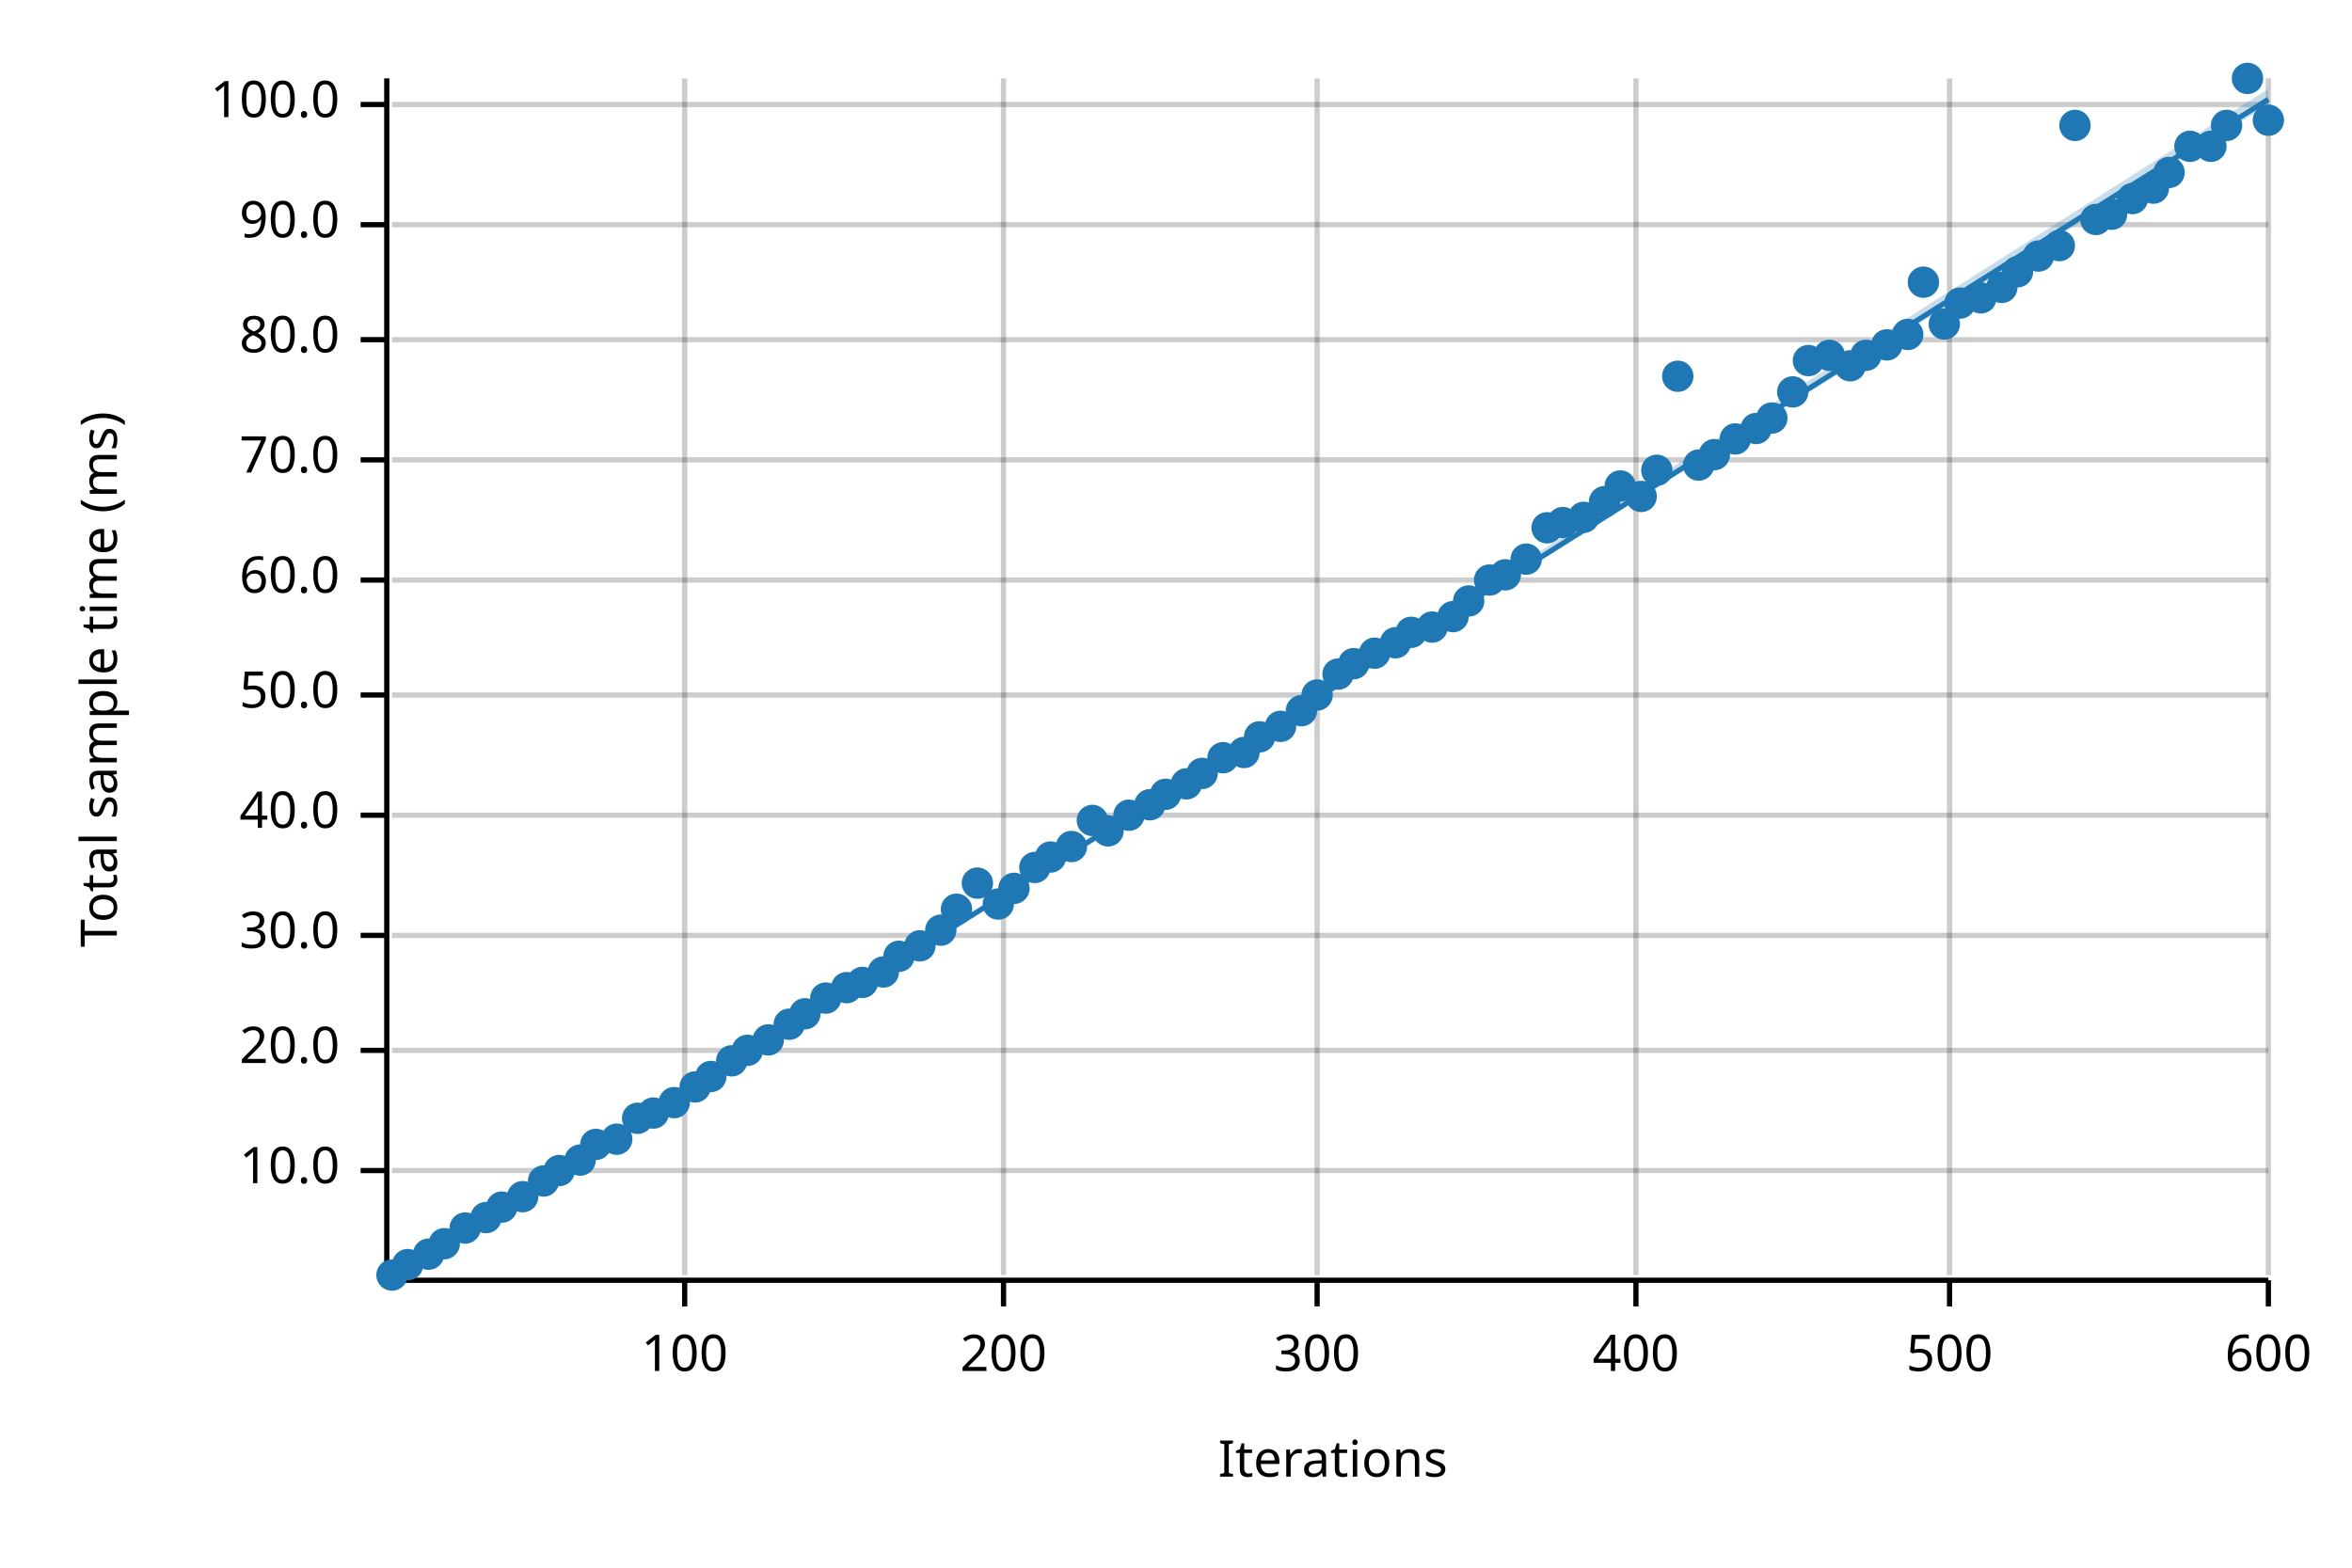
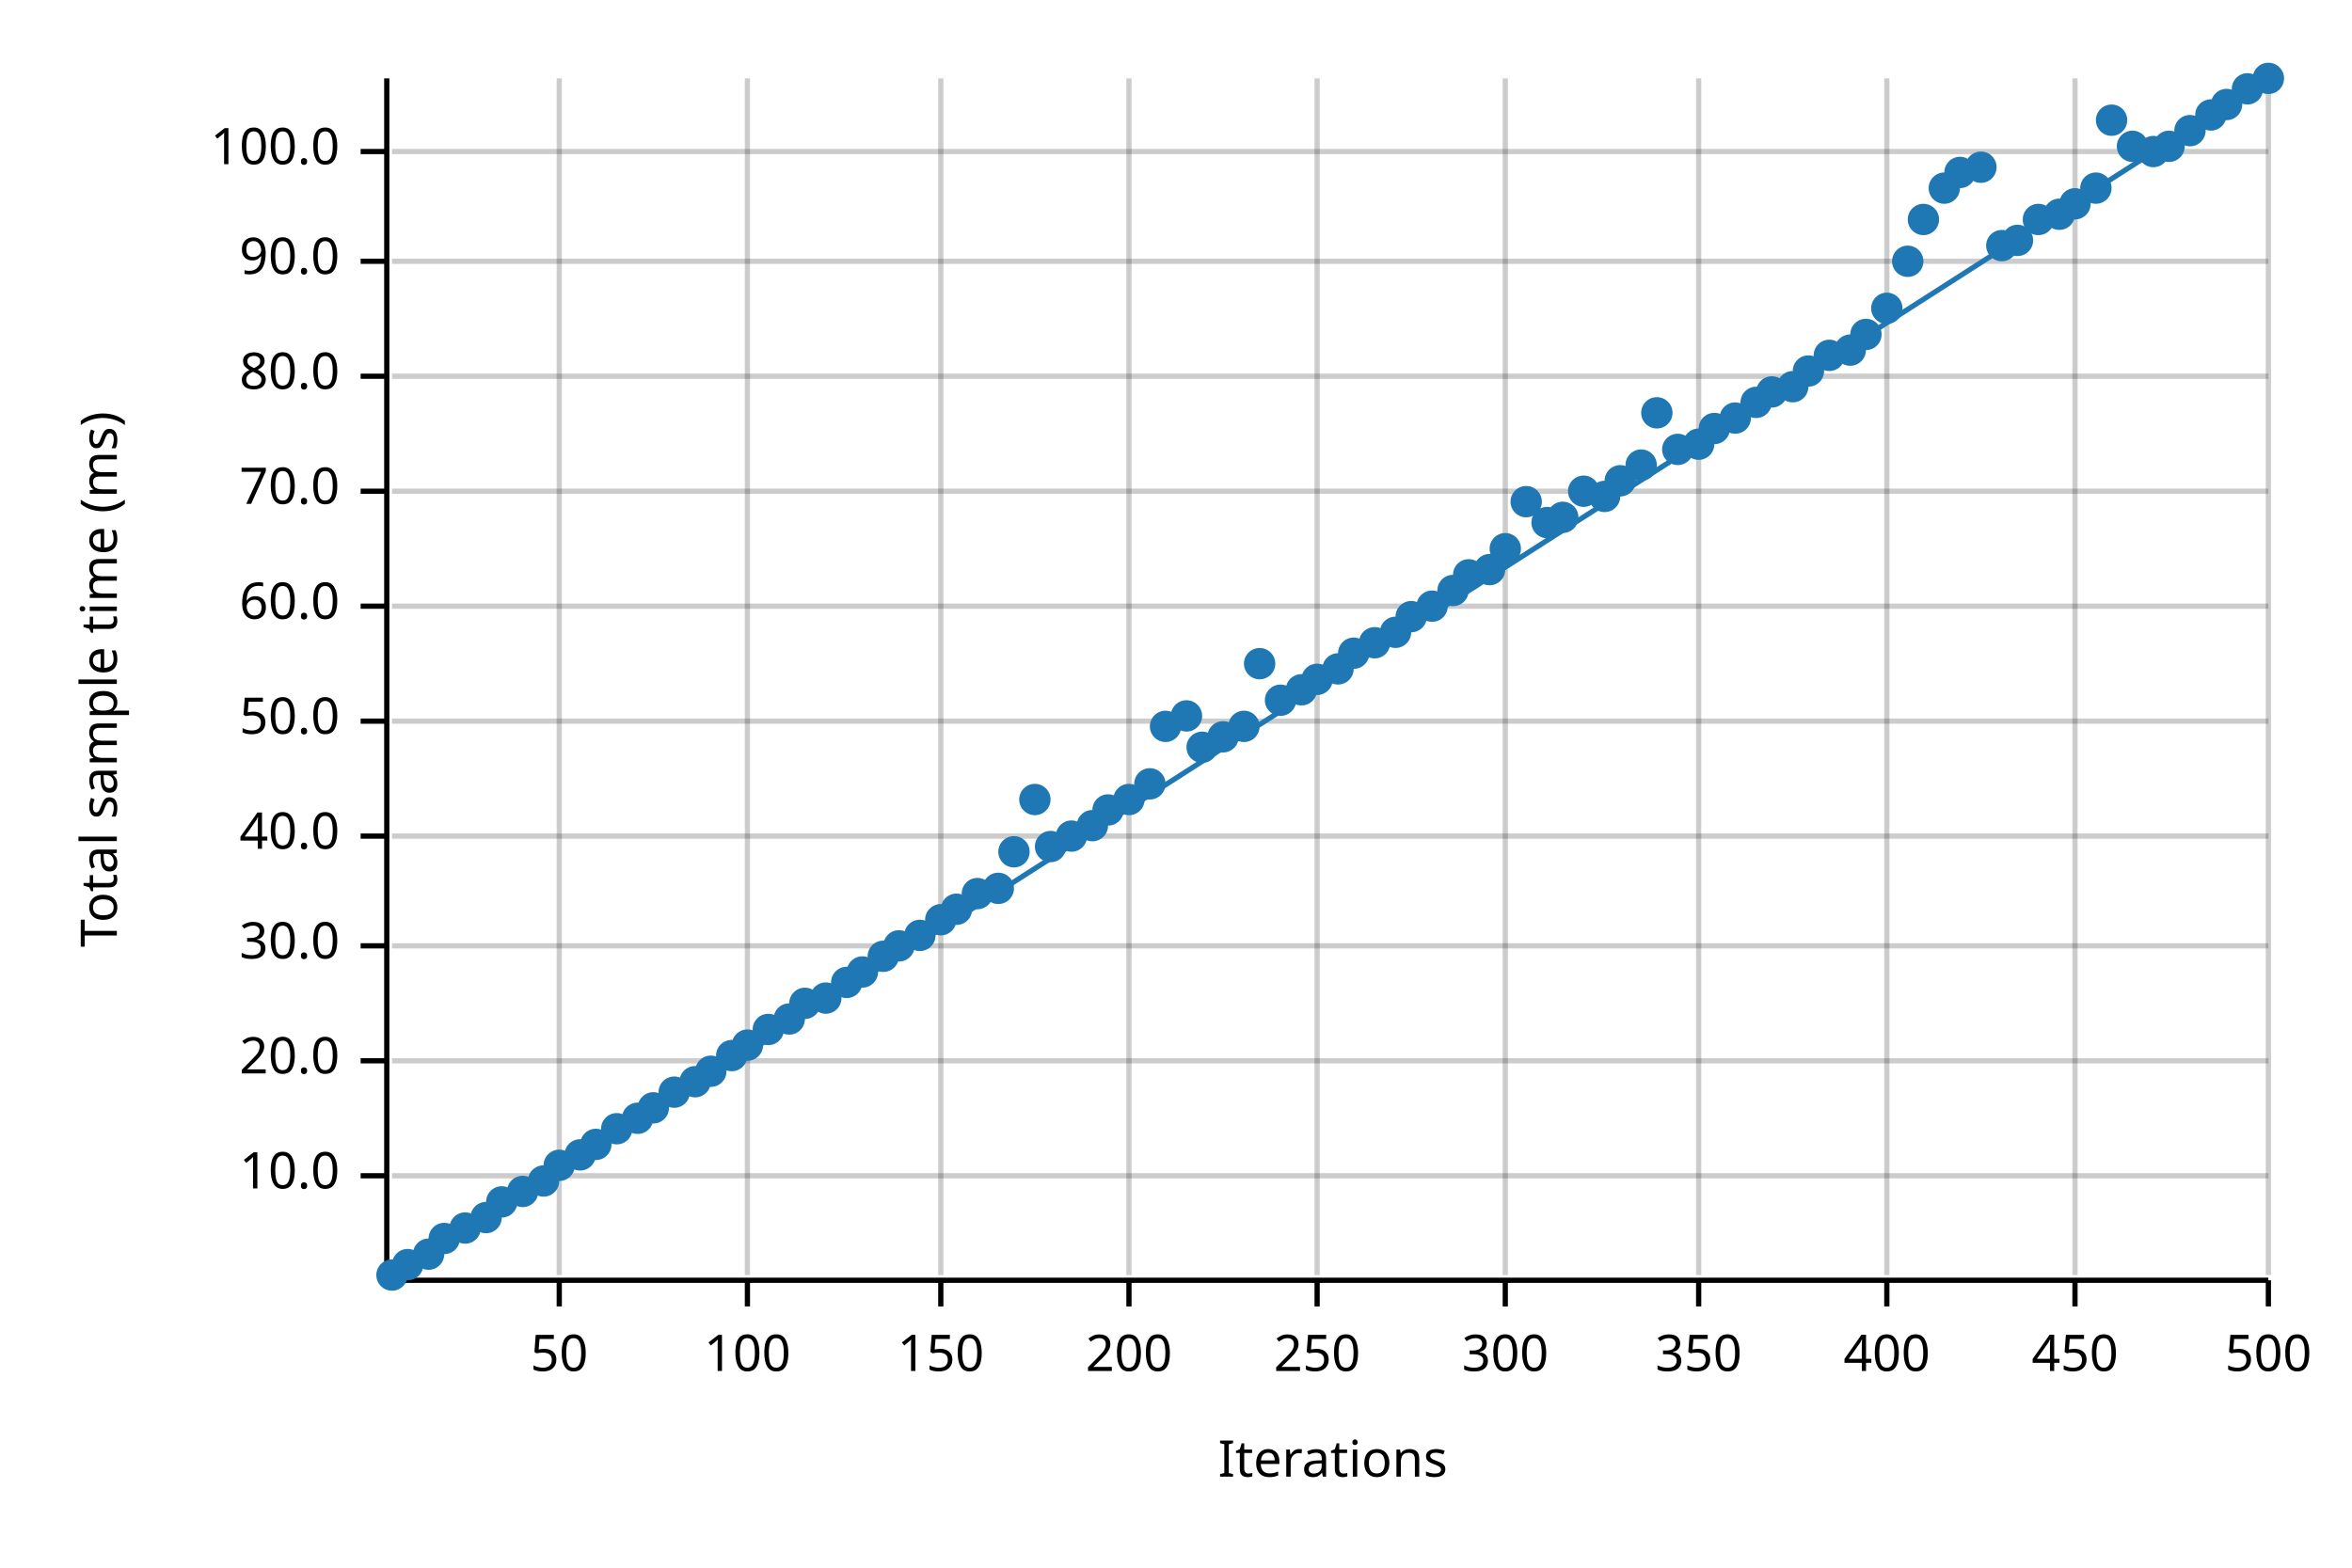
<svg xmlns="http://www.w3.org/2000/svg" width="450" height="300" viewBox="0 0 450 300">
  <text x="15" y="130" dy="0.76em" text-anchor="middle" font-family="sans-serif" font-size="9.677" opacity="1" fill="#000000" transform="rotate(270, 15, 130)">
Total sample time (ms)
</text>
  <text x="255" y="285" dy="-0.5ex" text-anchor="middle" font-family="sans-serif" font-size="9.677" opacity="1" fill="#000000">
Iterations
</text>
-   <line opacity="0.2" stroke="#000000" stroke-width="1" x1="131" y1="244" x2="131" y2="15" />
-   <line opacity="0.2" stroke="#000000" stroke-width="1" x1="192" y1="244" x2="192" y2="15" />
+   <line opacity="0.2" stroke="#000000" stroke-width="1" x1="107" y1="244" x2="107" y2="15" />
+   <line opacity="0.2" stroke="#000000" stroke-width="1" x1="143" y1="244" x2="143" y2="15" />
+   <line opacity="0.2" stroke="#000000" stroke-width="1" x1="180" y1="244" x2="180" y2="15" />
+   <line opacity="0.2" stroke="#000000" stroke-width="1" x1="216" y1="244" x2="216" y2="15" />
  <line opacity="0.2" stroke="#000000" stroke-width="1" x1="252" y1="244" x2="252" y2="15" />
-   <line opacity="0.2" stroke="#000000" stroke-width="1" x1="313" y1="244" x2="313" y2="15" />
-   <line opacity="0.2" stroke="#000000" stroke-width="1" x1="373" y1="244" x2="373" y2="15" />
+   <line opacity="0.2" stroke="#000000" stroke-width="1" x1="288" y1="244" x2="288" y2="15" />
+   <line opacity="0.2" stroke="#000000" stroke-width="1" x1="325" y1="244" x2="325" y2="15" />
+   <line opacity="0.2" stroke="#000000" stroke-width="1" x1="361" y1="244" x2="361" y2="15" />
+   <line opacity="0.2" stroke="#000000" stroke-width="1" x1="397" y1="244" x2="397" y2="15" />
  <line opacity="0.2" stroke="#000000" stroke-width="1" x1="434" y1="244" x2="434" y2="15" />
-   <line opacity="0.2" stroke="#000000" stroke-width="1" x1="75" y1="224" x2="434" y2="224" />
-   <line opacity="0.2" stroke="#000000" stroke-width="1" x1="75" y1="201" x2="434" y2="201" />
-   <line opacity="0.2" stroke="#000000" stroke-width="1" x1="75" y1="179" x2="434" y2="179" />
-   <line opacity="0.2" stroke="#000000" stroke-width="1" x1="75" y1="156" x2="434" y2="156" />
-   <line opacity="0.2" stroke="#000000" stroke-width="1" x1="75" y1="133" x2="434" y2="133" />
-   <line opacity="0.2" stroke="#000000" stroke-width="1" x1="75" y1="111" x2="434" y2="111" />
-   <line opacity="0.2" stroke="#000000" stroke-width="1" x1="75" y1="88" x2="434" y2="88" />
-   <line opacity="0.2" stroke="#000000" stroke-width="1" x1="75" y1="65" x2="434" y2="65" />
-   <line opacity="0.2" stroke="#000000" stroke-width="1" x1="75" y1="43" x2="434" y2="43" />
-   <line opacity="0.2" stroke="#000000" stroke-width="1" x1="75" y1="20" x2="434" y2="20" />
+   <line opacity="0.2" stroke="#000000" stroke-width="1" x1="75" y1="225" x2="434" y2="225" />
+   <line opacity="0.2" stroke="#000000" stroke-width="1" x1="75" y1="203" x2="434" y2="203" />
+   <line opacity="0.2" stroke="#000000" stroke-width="1" x1="75" y1="181" x2="434" y2="181" />
+   <line opacity="0.2" stroke="#000000" stroke-width="1" x1="75" y1="160" x2="434" y2="160" />
+   <line opacity="0.2" stroke="#000000" stroke-width="1" x1="75" y1="138" x2="434" y2="138" />
+   <line opacity="0.2" stroke="#000000" stroke-width="1" x1="75" y1="116" x2="434" y2="116" />
+   <line opacity="0.2" stroke="#000000" stroke-width="1" x1="75" y1="94" x2="434" y2="94" />
+   <line opacity="0.2" stroke="#000000" stroke-width="1" x1="75" y1="72" x2="434" y2="72" />
+   <line opacity="0.2" stroke="#000000" stroke-width="1" x1="75" y1="50" x2="434" y2="50" />
+   <line opacity="0.2" stroke="#000000" stroke-width="1" x1="75" y1="29" x2="434" y2="29" />
  <polyline fill="none" opacity="1" stroke="#000000" stroke-width="1" points="74,15 74,244 " />
-   <text x="65" y="224" dy="0.5ex" text-anchor="end" font-family="sans-serif" font-size="9.677" opacity="1" fill="#000000">
+   <text x="65" y="225" dy="0.5ex" text-anchor="end" font-family="sans-serif" font-size="9.677" opacity="1" fill="#000000">
10.0
</text>
-   <polyline fill="none" opacity="1" stroke="#000000" stroke-width="1" points="69,224 74,224 " />
-   <text x="65" y="201" dy="0.5ex" text-anchor="end" font-family="sans-serif" font-size="9.677" opacity="1" fill="#000000">
+   <polyline fill="none" opacity="1" stroke="#000000" stroke-width="1" points="69,225 74,225 " />
+   <text x="65" y="203" dy="0.5ex" text-anchor="end" font-family="sans-serif" font-size="9.677" opacity="1" fill="#000000">
20.0
</text>
-   <polyline fill="none" opacity="1" stroke="#000000" stroke-width="1" points="69,201 74,201 " />
-   <text x="65" y="179" dy="0.5ex" text-anchor="end" font-family="sans-serif" font-size="9.677" opacity="1" fill="#000000">
+   <polyline fill="none" opacity="1" stroke="#000000" stroke-width="1" points="69,203 74,203 " />
+   <text x="65" y="181" dy="0.5ex" text-anchor="end" font-family="sans-serif" font-size="9.677" opacity="1" fill="#000000">
30.0
</text>
-   <polyline fill="none" opacity="1" stroke="#000000" stroke-width="1" points="69,179 74,179 " />
-   <text x="65" y="156" dy="0.5ex" text-anchor="end" font-family="sans-serif" font-size="9.677" opacity="1" fill="#000000">
+   <polyline fill="none" opacity="1" stroke="#000000" stroke-width="1" points="69,181 74,181 " />
+   <text x="65" y="160" dy="0.5ex" text-anchor="end" font-family="sans-serif" font-size="9.677" opacity="1" fill="#000000">
40.0
</text>
-   <polyline fill="none" opacity="1" stroke="#000000" stroke-width="1" points="69,156 74,156 " />
-   <text x="65" y="133" dy="0.5ex" text-anchor="end" font-family="sans-serif" font-size="9.677" opacity="1" fill="#000000">
+   <polyline fill="none" opacity="1" stroke="#000000" stroke-width="1" points="69,160 74,160 " />
+   <text x="65" y="138" dy="0.5ex" text-anchor="end" font-family="sans-serif" font-size="9.677" opacity="1" fill="#000000">
50.0
</text>
-   <polyline fill="none" opacity="1" stroke="#000000" stroke-width="1" points="69,133 74,133 " />
-   <text x="65" y="111" dy="0.5ex" text-anchor="end" font-family="sans-serif" font-size="9.677" opacity="1" fill="#000000">
+   <polyline fill="none" opacity="1" stroke="#000000" stroke-width="1" points="69,138 74,138 " />
+   <text x="65" y="116" dy="0.5ex" text-anchor="end" font-family="sans-serif" font-size="9.677" opacity="1" fill="#000000">
60.0
</text>
-   <polyline fill="none" opacity="1" stroke="#000000" stroke-width="1" points="69,111 74,111 " />
-   <text x="65" y="88" dy="0.5ex" text-anchor="end" font-family="sans-serif" font-size="9.677" opacity="1" fill="#000000">
+   <polyline fill="none" opacity="1" stroke="#000000" stroke-width="1" points="69,116 74,116 " />
+   <text x="65" y="94" dy="0.5ex" text-anchor="end" font-family="sans-serif" font-size="9.677" opacity="1" fill="#000000">
70.0
</text>
-   <polyline fill="none" opacity="1" stroke="#000000" stroke-width="1" points="69,88 74,88 " />
-   <text x="65" y="65" dy="0.5ex" text-anchor="end" font-family="sans-serif" font-size="9.677" opacity="1" fill="#000000">
+   <polyline fill="none" opacity="1" stroke="#000000" stroke-width="1" points="69,94 74,94 " />
+   <text x="65" y="72" dy="0.5ex" text-anchor="end" font-family="sans-serif" font-size="9.677" opacity="1" fill="#000000">
80.0
</text>
-   <polyline fill="none" opacity="1" stroke="#000000" stroke-width="1" points="69,65 74,65 " />
-   <text x="65" y="43" dy="0.5ex" text-anchor="end" font-family="sans-serif" font-size="9.677" opacity="1" fill="#000000">
+   <polyline fill="none" opacity="1" stroke="#000000" stroke-width="1" points="69,72 74,72 " />
+   <text x="65" y="50" dy="0.5ex" text-anchor="end" font-family="sans-serif" font-size="9.677" opacity="1" fill="#000000">
90.0
</text>
-   <polyline fill="none" opacity="1" stroke="#000000" stroke-width="1" points="69,43 74,43 " />
-   <text x="65" y="20" dy="0.5ex" text-anchor="end" font-family="sans-serif" font-size="9.677" opacity="1" fill="#000000">
+   <polyline fill="none" opacity="1" stroke="#000000" stroke-width="1" points="69,50 74,50 " />
+   <text x="65" y="29" dy="0.5ex" text-anchor="end" font-family="sans-serif" font-size="9.677" opacity="1" fill="#000000">
100.0
</text>
-   <polyline fill="none" opacity="1" stroke="#000000" stroke-width="1" points="69,20 74,20 " />
+   <polyline fill="none" opacity="1" stroke="#000000" stroke-width="1" points="69,29 74,29 " />
  <polyline fill="none" opacity="1" stroke="#000000" stroke-width="1" points="75,245 434,245 " />
-   <text x="131" y="255" dy="0.76em" text-anchor="middle" font-family="sans-serif" font-size="9.677" opacity="1" fill="#000000">
+   <text x="107" y="255" dy="0.76em" text-anchor="middle" font-family="sans-serif" font-size="9.677" opacity="1" fill="#000000">
+ 50
+ </text>
+   <polyline fill="none" opacity="1" stroke="#000000" stroke-width="1" points="107,245 107,250 " />
+   <text x="143" y="255" dy="0.76em" text-anchor="middle" font-family="sans-serif" font-size="9.677" opacity="1" fill="#000000">
100
</text>
-   <polyline fill="none" opacity="1" stroke="#000000" stroke-width="1" points="131,245 131,250 " />
-   <text x="192" y="255" dy="0.76em" text-anchor="middle" font-family="sans-serif" font-size="9.677" opacity="1" fill="#000000">
+   <polyline fill="none" opacity="1" stroke="#000000" stroke-width="1" points="143,245 143,250 " />
+   <text x="180" y="255" dy="0.76em" text-anchor="middle" font-family="sans-serif" font-size="9.677" opacity="1" fill="#000000">
+ 150
+ </text>
+   <polyline fill="none" opacity="1" stroke="#000000" stroke-width="1" points="180,245 180,250 " />
+   <text x="216" y="255" dy="0.76em" text-anchor="middle" font-family="sans-serif" font-size="9.677" opacity="1" fill="#000000">
200
</text>
-   <polyline fill="none" opacity="1" stroke="#000000" stroke-width="1" points="192,245 192,250 " />
+   <polyline fill="none" opacity="1" stroke="#000000" stroke-width="1" points="216,245 216,250 " />
  <text x="252" y="255" dy="0.76em" text-anchor="middle" font-family="sans-serif" font-size="9.677" opacity="1" fill="#000000">
+ 250
+ </text>
+   <polyline fill="none" opacity="1" stroke="#000000" stroke-width="1" points="252,245 252,250 " />
+   <text x="288" y="255" dy="0.76em" text-anchor="middle" font-family="sans-serif" font-size="9.677" opacity="1" fill="#000000">
300
</text>
-   <polyline fill="none" opacity="1" stroke="#000000" stroke-width="1" points="252,245 252,250 " />
-   <text x="313" y="255" dy="0.76em" text-anchor="middle" font-family="sans-serif" font-size="9.677" opacity="1" fill="#000000">
+   <polyline fill="none" opacity="1" stroke="#000000" stroke-width="1" points="288,245 288,250 " />
+   <text x="325" y="255" dy="0.76em" text-anchor="middle" font-family="sans-serif" font-size="9.677" opacity="1" fill="#000000">
+ 350
+ </text>
+   <polyline fill="none" opacity="1" stroke="#000000" stroke-width="1" points="325,245 325,250 " />
+   <text x="361" y="255" dy="0.76em" text-anchor="middle" font-family="sans-serif" font-size="9.677" opacity="1" fill="#000000">
400
</text>
-   <polyline fill="none" opacity="1" stroke="#000000" stroke-width="1" points="313,245 313,250 " />
-   <text x="373" y="255" dy="0.76em" text-anchor="middle" font-family="sans-serif" font-size="9.677" opacity="1" fill="#000000">
+   <polyline fill="none" opacity="1" stroke="#000000" stroke-width="1" points="361,245 361,250 " />
+   <text x="397" y="255" dy="0.76em" text-anchor="middle" font-family="sans-serif" font-size="9.677" opacity="1" fill="#000000">
+ 450
+ </text>
+   <polyline fill="none" opacity="1" stroke="#000000" stroke-width="1" points="397,245 397,250 " />
+   <text x="434" y="255" dy="0.76em" text-anchor="middle" font-family="sans-serif" font-size="9.677" opacity="1" fill="#000000">
500
- </text>
-   <polyline fill="none" opacity="1" stroke="#000000" stroke-width="1" points="373,245 373,250 " />
-   <text x="434" y="255" dy="0.76em" text-anchor="middle" font-family="sans-serif" font-size="9.677" opacity="1" fill="#000000">
- 600
</text>
  <polyline fill="none" opacity="1" stroke="#000000" stroke-width="1" points="434,245 434,250 " />
  <circle cx="75" cy="244" r="3" opacity="1" fill="#1F78B4" stroke="none" stroke-width="1" />
  <circle cx="78" cy="242" r="3" opacity="1" fill="#1F78B4" stroke="none" stroke-width="1" />
  <circle cx="82" cy="240" r="3" opacity="1" fill="#1F78B4" stroke="none" stroke-width="1" />
-   <circle cx="85" cy="238" r="3" opacity="1" fill="#1F78B4" stroke="none" stroke-width="1" />
+   <circle cx="85" cy="237" r="3" opacity="1" fill="#1F78B4" stroke="none" stroke-width="1" />
  <circle cx="89" cy="235" r="3" opacity="1" fill="#1F78B4" stroke="none" stroke-width="1" />
  <circle cx="93" cy="233" r="3" opacity="1" fill="#1F78B4" stroke="none" stroke-width="1" />
-   <circle cx="96" cy="231" r="3" opacity="1" fill="#1F78B4" stroke="none" stroke-width="1" />
-   <circle cx="100" cy="229" r="3" opacity="1" fill="#1F78B4" stroke="none" stroke-width="1" />
+   <circle cx="96" cy="230" r="3" opacity="1" fill="#1F78B4" stroke="none" stroke-width="1" />
+   <circle cx="100" cy="228" r="3" opacity="1" fill="#1F78B4" stroke="none" stroke-width="1" />
  <circle cx="104" cy="226" r="3" opacity="1" fill="#1F78B4" stroke="none" stroke-width="1" />
-   <circle cx="107" cy="224" r="3" opacity="1" fill="#1F78B4" stroke="none" stroke-width="1" />
-   <circle cx="111" cy="222" r="3" opacity="1" fill="#1F78B4" stroke="none" stroke-width="1" />
+   <circle cx="107" cy="223" r="3" opacity="1" fill="#1F78B4" stroke="none" stroke-width="1" />
+   <circle cx="111" cy="221" r="3" opacity="1" fill="#1F78B4" stroke="none" stroke-width="1" />
  <circle cx="114" cy="219" r="3" opacity="1" fill="#1F78B4" stroke="none" stroke-width="1" />
-   <circle cx="118" cy="218" r="3" opacity="1" fill="#1F78B4" stroke="none" stroke-width="1" />
+   <circle cx="118" cy="216" r="3" opacity="1" fill="#1F78B4" stroke="none" stroke-width="1" />
  <circle cx="122" cy="214" r="3" opacity="1" fill="#1F78B4" stroke="none" stroke-width="1" />
-   <circle cx="125" cy="213" r="3" opacity="1" fill="#1F78B4" stroke="none" stroke-width="1" />
-   <circle cx="129" cy="211" r="3" opacity="1" fill="#1F78B4" stroke="none" stroke-width="1" />
-   <circle cx="133" cy="208" r="3" opacity="1" fill="#1F78B4" stroke="none" stroke-width="1" />
-   <circle cx="136" cy="206" r="3" opacity="1" fill="#1F78B4" stroke="none" stroke-width="1" />
-   <circle cx="140" cy="203" r="3" opacity="1" fill="#1F78B4" stroke="none" stroke-width="1" />
-   <circle cx="143" cy="201" r="3" opacity="1" fill="#1F78B4" stroke="none" stroke-width="1" />
-   <circle cx="147" cy="199" r="3" opacity="1" fill="#1F78B4" stroke="none" stroke-width="1" />
-   <circle cx="151" cy="196" r="3" opacity="1" fill="#1F78B4" stroke="none" stroke-width="1" />
-   <circle cx="154" cy="194" r="3" opacity="1" fill="#1F78B4" stroke="none" stroke-width="1" />
+   <circle cx="125" cy="212" r="3" opacity="1" fill="#1F78B4" stroke="none" stroke-width="1" />
+   <circle cx="129" cy="209" r="3" opacity="1" fill="#1F78B4" stroke="none" stroke-width="1" />
+   <circle cx="133" cy="207" r="3" opacity="1" fill="#1F78B4" stroke="none" stroke-width="1" />
+   <circle cx="136" cy="205" r="3" opacity="1" fill="#1F78B4" stroke="none" stroke-width="1" />
+   <circle cx="140" cy="202" r="3" opacity="1" fill="#1F78B4" stroke="none" stroke-width="1" />
+   <circle cx="143" cy="200" r="3" opacity="1" fill="#1F78B4" stroke="none" stroke-width="1" />
+   <circle cx="147" cy="197" r="3" opacity="1" fill="#1F78B4" stroke="none" stroke-width="1" />
+   <circle cx="151" cy="195" r="3" opacity="1" fill="#1F78B4" stroke="none" stroke-width="1" />
+   <circle cx="154" cy="192" r="3" opacity="1" fill="#1F78B4" stroke="none" stroke-width="1" />
  <circle cx="158" cy="191" r="3" opacity="1" fill="#1F78B4" stroke="none" stroke-width="1" />
-   <circle cx="162" cy="189" r="3" opacity="1" fill="#1F78B4" stroke="none" stroke-width="1" />
-   <circle cx="165" cy="188" r="3" opacity="1" fill="#1F78B4" stroke="none" stroke-width="1" />
-   <circle cx="169" cy="186" r="3" opacity="1" fill="#1F78B4" stroke="none" stroke-width="1" />
-   <circle cx="172" cy="183" r="3" opacity="1" fill="#1F78B4" stroke="none" stroke-width="1" />
-   <circle cx="176" cy="181" r="3" opacity="1" fill="#1F78B4" stroke="none" stroke-width="1" />
-   <circle cx="180" cy="178" r="3" opacity="1" fill="#1F78B4" stroke="none" stroke-width="1" />
+   <circle cx="162" cy="188" r="3" opacity="1" fill="#1F78B4" stroke="none" stroke-width="1" />
+   <circle cx="165" cy="186" r="3" opacity="1" fill="#1F78B4" stroke="none" stroke-width="1" />
+   <circle cx="169" cy="183" r="3" opacity="1" fill="#1F78B4" stroke="none" stroke-width="1" />
+   <circle cx="172" cy="181" r="3" opacity="1" fill="#1F78B4" stroke="none" stroke-width="1" />
+   <circle cx="176" cy="179" r="3" opacity="1" fill="#1F78B4" stroke="none" stroke-width="1" />
+   <circle cx="180" cy="176" r="3" opacity="1" fill="#1F78B4" stroke="none" stroke-width="1" />
  <circle cx="183" cy="174" r="3" opacity="1" fill="#1F78B4" stroke="none" stroke-width="1" />
-   <circle cx="187" cy="169" r="3" opacity="1" fill="#1F78B4" stroke="none" stroke-width="1" />
-   <circle cx="191" cy="173" r="3" opacity="1" fill="#1F78B4" stroke="none" stroke-width="1" />
-   <circle cx="194" cy="170" r="3" opacity="1" fill="#1F78B4" stroke="none" stroke-width="1" />
-   <circle cx="198" cy="166" r="3" opacity="1" fill="#1F78B4" stroke="none" stroke-width="1" />
-   <circle cx="201" cy="164" r="3" opacity="1" fill="#1F78B4" stroke="none" stroke-width="1" />
-   <circle cx="205" cy="162" r="3" opacity="1" fill="#1F78B4" stroke="none" stroke-width="1" />
-   <circle cx="209" cy="157" r="3" opacity="1" fill="#1F78B4" stroke="none" stroke-width="1" />
-   <circle cx="212" cy="159" r="3" opacity="1" fill="#1F78B4" stroke="none" stroke-width="1" />
-   <circle cx="216" cy="156" r="3" opacity="1" fill="#1F78B4" stroke="none" stroke-width="1" />
-   <circle cx="220" cy="154" r="3" opacity="1" fill="#1F78B4" stroke="none" stroke-width="1" />
-   <circle cx="223" cy="152" r="3" opacity="1" fill="#1F78B4" stroke="none" stroke-width="1" />
-   <circle cx="227" cy="150" r="3" opacity="1" fill="#1F78B4" stroke="none" stroke-width="1" />
-   <circle cx="230" cy="148" r="3" opacity="1" fill="#1F78B4" stroke="none" stroke-width="1" />
-   <circle cx="234" cy="145" r="3" opacity="1" fill="#1F78B4" stroke="none" stroke-width="1" />
-   <circle cx="238" cy="144" r="3" opacity="1" fill="#1F78B4" stroke="none" stroke-width="1" />
-   <circle cx="241" cy="141" r="3" opacity="1" fill="#1F78B4" stroke="none" stroke-width="1" />
-   <circle cx="245" cy="139" r="3" opacity="1" fill="#1F78B4" stroke="none" stroke-width="1" />
-   <circle cx="249" cy="136" r="3" opacity="1" fill="#1F78B4" stroke="none" stroke-width="1" />
-   <circle cx="252" cy="133" r="3" opacity="1" fill="#1F78B4" stroke="none" stroke-width="1" />
-   <circle cx="256" cy="129" r="3" opacity="1" fill="#1F78B4" stroke="none" stroke-width="1" />
-   <circle cx="259" cy="127" r="3" opacity="1" fill="#1F78B4" stroke="none" stroke-width="1" />
-   <circle cx="263" cy="125" r="3" opacity="1" fill="#1F78B4" stroke="none" stroke-width="1" />
-   <circle cx="267" cy="123" r="3" opacity="1" fill="#1F78B4" stroke="none" stroke-width="1" />
-   <circle cx="270" cy="121" r="3" opacity="1" fill="#1F78B4" stroke="none" stroke-width="1" />
-   <circle cx="274" cy="120" r="3" opacity="1" fill="#1F78B4" stroke="none" stroke-width="1" />
-   <circle cx="278" cy="118" r="3" opacity="1" fill="#1F78B4" stroke="none" stroke-width="1" />
-   <circle cx="281" cy="115" r="3" opacity="1" fill="#1F78B4" stroke="none" stroke-width="1" />
-   <circle cx="285" cy="111" r="3" opacity="1" fill="#1F78B4" stroke="none" stroke-width="1" />
-   <circle cx="288" cy="110" r="3" opacity="1" fill="#1F78B4" stroke="none" stroke-width="1" />
-   <circle cx="292" cy="107" r="3" opacity="1" fill="#1F78B4" stroke="none" stroke-width="1" />
-   <circle cx="296" cy="101" r="3" opacity="1" fill="#1F78B4" stroke="none" stroke-width="1" />
-   <circle cx="299" cy="100" r="3" opacity="1" fill="#1F78B4" stroke="none" stroke-width="1" />
-   <circle cx="303" cy="99" r="3" opacity="1" fill="#1F78B4" stroke="none" stroke-width="1" />
-   <circle cx="307" cy="96" r="3" opacity="1" fill="#1F78B4" stroke="none" stroke-width="1" />
-   <circle cx="310" cy="93" r="3" opacity="1" fill="#1F78B4" stroke="none" stroke-width="1" />
-   <circle cx="314" cy="95" r="3" opacity="1" fill="#1F78B4" stroke="none" stroke-width="1" />
-   <circle cx="317" cy="90" r="3" opacity="1" fill="#1F78B4" stroke="none" stroke-width="1" />
-   <circle cx="321" cy="72" r="3" opacity="1" fill="#1F78B4" stroke="none" stroke-width="1" />
-   <circle cx="325" cy="89" r="3" opacity="1" fill="#1F78B4" stroke="none" stroke-width="1" />
-   <circle cx="328" cy="87" r="3" opacity="1" fill="#1F78B4" stroke="none" stroke-width="1" />
-   <circle cx="332" cy="84" r="3" opacity="1" fill="#1F78B4" stroke="none" stroke-width="1" />
-   <circle cx="336" cy="82" r="3" opacity="1" fill="#1F78B4" stroke="none" stroke-width="1" />
-   <circle cx="339" cy="80" r="3" opacity="1" fill="#1F78B4" stroke="none" stroke-width="1" />
-   <circle cx="343" cy="75" r="3" opacity="1" fill="#1F78B4" stroke="none" stroke-width="1" />
-   <circle cx="346" cy="69" r="3" opacity="1" fill="#1F78B4" stroke="none" stroke-width="1" />
+   <circle cx="187" cy="171" r="3" opacity="1" fill="#1F78B4" stroke="none" stroke-width="1" />
+   <circle cx="191" cy="170" r="3" opacity="1" fill="#1F78B4" stroke="none" stroke-width="1" />
+   <circle cx="194" cy="163" r="3" opacity="1" fill="#1F78B4" stroke="none" stroke-width="1" />
+   <circle cx="198" cy="153" r="3" opacity="1" fill="#1F78B4" stroke="none" stroke-width="1" />
+   <circle cx="201" cy="162" r="3" opacity="1" fill="#1F78B4" stroke="none" stroke-width="1" />
+   <circle cx="205" cy="160" r="3" opacity="1" fill="#1F78B4" stroke="none" stroke-width="1" />
+   <circle cx="209" cy="158" r="3" opacity="1" fill="#1F78B4" stroke="none" stroke-width="1" />
+   <circle cx="212" cy="155" r="3" opacity="1" fill="#1F78B4" stroke="none" stroke-width="1" />
+   <circle cx="216" cy="153" r="3" opacity="1" fill="#1F78B4" stroke="none" stroke-width="1" />
+   <circle cx="220" cy="150" r="3" opacity="1" fill="#1F78B4" stroke="none" stroke-width="1" />
+   <circle cx="223" cy="139" r="3" opacity="1" fill="#1F78B4" stroke="none" stroke-width="1" />
+   <circle cx="227" cy="137" r="3" opacity="1" fill="#1F78B4" stroke="none" stroke-width="1" />
+   <circle cx="230" cy="143" r="3" opacity="1" fill="#1F78B4" stroke="none" stroke-width="1" />
+   <circle cx="234" cy="141" r="3" opacity="1" fill="#1F78B4" stroke="none" stroke-width="1" />
+   <circle cx="238" cy="139" r="3" opacity="1" fill="#1F78B4" stroke="none" stroke-width="1" />
+   <circle cx="241" cy="127" r="3" opacity="1" fill="#1F78B4" stroke="none" stroke-width="1" />
+   <circle cx="245" cy="134" r="3" opacity="1" fill="#1F78B4" stroke="none" stroke-width="1" />
+   <circle cx="249" cy="132" r="3" opacity="1" fill="#1F78B4" stroke="none" stroke-width="1" />
+   <circle cx="252" cy="130" r="3" opacity="1" fill="#1F78B4" stroke="none" stroke-width="1" />
+   <circle cx="256" cy="128" r="3" opacity="1" fill="#1F78B4" stroke="none" stroke-width="1" />
+   <circle cx="259" cy="125" r="3" opacity="1" fill="#1F78B4" stroke="none" stroke-width="1" />
+   <circle cx="263" cy="123" r="3" opacity="1" fill="#1F78B4" stroke="none" stroke-width="1" />
+   <circle cx="267" cy="121" r="3" opacity="1" fill="#1F78B4" stroke="none" stroke-width="1" />
+   <circle cx="270" cy="118" r="3" opacity="1" fill="#1F78B4" stroke="none" stroke-width="1" />
+   <circle cx="274" cy="116" r="3" opacity="1" fill="#1F78B4" stroke="none" stroke-width="1" />
+   <circle cx="278" cy="113" r="3" opacity="1" fill="#1F78B4" stroke="none" stroke-width="1" />
+   <circle cx="281" cy="110" r="3" opacity="1" fill="#1F78B4" stroke="none" stroke-width="1" />
+   <circle cx="285" cy="109" r="3" opacity="1" fill="#1F78B4" stroke="none" stroke-width="1" />
+   <circle cx="288" cy="105" r="3" opacity="1" fill="#1F78B4" stroke="none" stroke-width="1" />
+   <circle cx="292" cy="96" r="3" opacity="1" fill="#1F78B4" stroke="none" stroke-width="1" />
+   <circle cx="296" cy="100" r="3" opacity="1" fill="#1F78B4" stroke="none" stroke-width="1" />
+   <circle cx="299" cy="99" r="3" opacity="1" fill="#1F78B4" stroke="none" stroke-width="1" />
+   <circle cx="303" cy="94" r="3" opacity="1" fill="#1F78B4" stroke="none" stroke-width="1" />
+   <circle cx="307" cy="95" r="3" opacity="1" fill="#1F78B4" stroke="none" stroke-width="1" />
+   <circle cx="310" cy="92" r="3" opacity="1" fill="#1F78B4" stroke="none" stroke-width="1" />
+   <circle cx="314" cy="89" r="3" opacity="1" fill="#1F78B4" stroke="none" stroke-width="1" />
+   <circle cx="317" cy="79" r="3" opacity="1" fill="#1F78B4" stroke="none" stroke-width="1" />
+   <circle cx="321" cy="86" r="3" opacity="1" fill="#1F78B4" stroke="none" stroke-width="1" />
+   <circle cx="325" cy="85" r="3" opacity="1" fill="#1F78B4" stroke="none" stroke-width="1" />
+   <circle cx="328" cy="82" r="3" opacity="1" fill="#1F78B4" stroke="none" stroke-width="1" />
+   <circle cx="332" cy="80" r="3" opacity="1" fill="#1F78B4" stroke="none" stroke-width="1" />
+   <circle cx="336" cy="77" r="3" opacity="1" fill="#1F78B4" stroke="none" stroke-width="1" />
+   <circle cx="339" cy="75" r="3" opacity="1" fill="#1F78B4" stroke="none" stroke-width="1" />
+   <circle cx="343" cy="74" r="3" opacity="1" fill="#1F78B4" stroke="none" stroke-width="1" />
+   <circle cx="346" cy="71" r="3" opacity="1" fill="#1F78B4" stroke="none" stroke-width="1" />
  <circle cx="350" cy="68" r="3" opacity="1" fill="#1F78B4" stroke="none" stroke-width="1" />
-   <circle cx="354" cy="70" r="3" opacity="1" fill="#1F78B4" stroke="none" stroke-width="1" />
-   <circle cx="357" cy="68" r="3" opacity="1" fill="#1F78B4" stroke="none" stroke-width="1" />
-   <circle cx="361" cy="66" r="3" opacity="1" fill="#1F78B4" stroke="none" stroke-width="1" />
-   <circle cx="365" cy="64" r="3" opacity="1" fill="#1F78B4" stroke="none" stroke-width="1" />
-   <circle cx="368" cy="54" r="3" opacity="1" fill="#1F78B4" stroke="none" stroke-width="1" />
-   <circle cx="372" cy="62" r="3" opacity="1" fill="#1F78B4" stroke="none" stroke-width="1" />
-   <circle cx="375" cy="58" r="3" opacity="1" fill="#1F78B4" stroke="none" stroke-width="1" />
-   <circle cx="379" cy="57" r="3" opacity="1" fill="#1F78B4" stroke="none" stroke-width="1" />
-   <circle cx="383" cy="55" r="3" opacity="1" fill="#1F78B4" stroke="none" stroke-width="1" />
-   <circle cx="386" cy="52" r="3" opacity="1" fill="#1F78B4" stroke="none" stroke-width="1" />
-   <circle cx="390" cy="49" r="3" opacity="1" fill="#1F78B4" stroke="none" stroke-width="1" />
-   <circle cx="394" cy="47" r="3" opacity="1" fill="#1F78B4" stroke="none" stroke-width="1" />
-   <circle cx="397" cy="24" r="3" opacity="1" fill="#1F78B4" stroke="none" stroke-width="1" />
-   <circle cx="401" cy="42" r="3" opacity="1" fill="#1F78B4" stroke="none" stroke-width="1" />
-   <circle cx="404" cy="41" r="3" opacity="1" fill="#1F78B4" stroke="none" stroke-width="1" />
-   <circle cx="408" cy="38" r="3" opacity="1" fill="#1F78B4" stroke="none" stroke-width="1" />
-   <circle cx="412" cy="36" r="3" opacity="1" fill="#1F78B4" stroke="none" stroke-width="1" />
-   <circle cx="415" cy="33" r="3" opacity="1" fill="#1F78B4" stroke="none" stroke-width="1" />
-   <circle cx="419" cy="28" r="3" opacity="1" fill="#1F78B4" stroke="none" stroke-width="1" />
-   <circle cx="423" cy="28" r="3" opacity="1" fill="#1F78B4" stroke="none" stroke-width="1" />
-   <circle cx="426" cy="24" r="3" opacity="1" fill="#1F78B4" stroke="none" stroke-width="1" />
-   <circle cx="430" cy="15" r="3" opacity="1" fill="#1F78B4" stroke="none" stroke-width="1" />
-   <circle cx="434" cy="23" r="3" opacity="1" fill="#1F78B4" stroke="none" stroke-width="1" />
-   <polyline fill="none" opacity="1" stroke="#1F78B4" stroke-width="1" points="75,245 434,19 " />
-   <polygon opacity="0.25" fill="#1F78B4" points="75,245 434,20 434,17 " />
+   <circle cx="354" cy="67" r="3" opacity="1" fill="#1F78B4" stroke="none" stroke-width="1" />
+   <circle cx="357" cy="64" r="3" opacity="1" fill="#1F78B4" stroke="none" stroke-width="1" />
+   <circle cx="361" cy="59" r="3" opacity="1" fill="#1F78B4" stroke="none" stroke-width="1" />
+   <circle cx="365" cy="50" r="3" opacity="1" fill="#1F78B4" stroke="none" stroke-width="1" />
+   <circle cx="368" cy="42" r="3" opacity="1" fill="#1F78B4" stroke="none" stroke-width="1" />
+   <circle cx="372" cy="36" r="3" opacity="1" fill="#1F78B4" stroke="none" stroke-width="1" />
+   <circle cx="375" cy="33" r="3" opacity="1" fill="#1F78B4" stroke="none" stroke-width="1" />
+   <circle cx="379" cy="32" r="3" opacity="1" fill="#1F78B4" stroke="none" stroke-width="1" />
+   <circle cx="383" cy="47" r="3" opacity="1" fill="#1F78B4" stroke="none" stroke-width="1" />
+   <circle cx="386" cy="46" r="3" opacity="1" fill="#1F78B4" stroke="none" stroke-width="1" />
+   <circle cx="390" cy="42" r="3" opacity="1" fill="#1F78B4" stroke="none" stroke-width="1" />
+   <circle cx="394" cy="41" r="3" opacity="1" fill="#1F78B4" stroke="none" stroke-width="1" />
+   <circle cx="397" cy="39" r="3" opacity="1" fill="#1F78B4" stroke="none" stroke-width="1" />
+   <circle cx="401" cy="36" r="3" opacity="1" fill="#1F78B4" stroke="none" stroke-width="1" />
+   <circle cx="404" cy="23" r="3" opacity="1" fill="#1F78B4" stroke="none" stroke-width="1" />
+   <circle cx="408" cy="28" r="3" opacity="1" fill="#1F78B4" stroke="none" stroke-width="1" />
+   <circle cx="412" cy="29" r="3" opacity="1" fill="#1F78B4" stroke="none" stroke-width="1" />
+   <circle cx="415" cy="28" r="3" opacity="1" fill="#1F78B4" stroke="none" stroke-width="1" />
+   <circle cx="419" cy="25" r="3" opacity="1" fill="#1F78B4" stroke="none" stroke-width="1" />
+   <circle cx="423" cy="22" r="3" opacity="1" fill="#1F78B4" stroke="none" stroke-width="1" />
+   <circle cx="426" cy="20" r="3" opacity="1" fill="#1F78B4" stroke="none" stroke-width="1" />
+   <circle cx="430" cy="17" r="3" opacity="1" fill="#1F78B4" stroke="none" stroke-width="1" />
+   <circle cx="434" cy="15" r="3" opacity="1" fill="#1F78B4" stroke="none" stroke-width="1" />
+   <polyline fill="none" opacity="1" stroke="#1F78B4" stroke-width="1" points="75,245 434,15 " />
+   <polygon opacity="0.25" fill="#1F78B4" points="75,245 434,15 434,15 " />
</svg>
